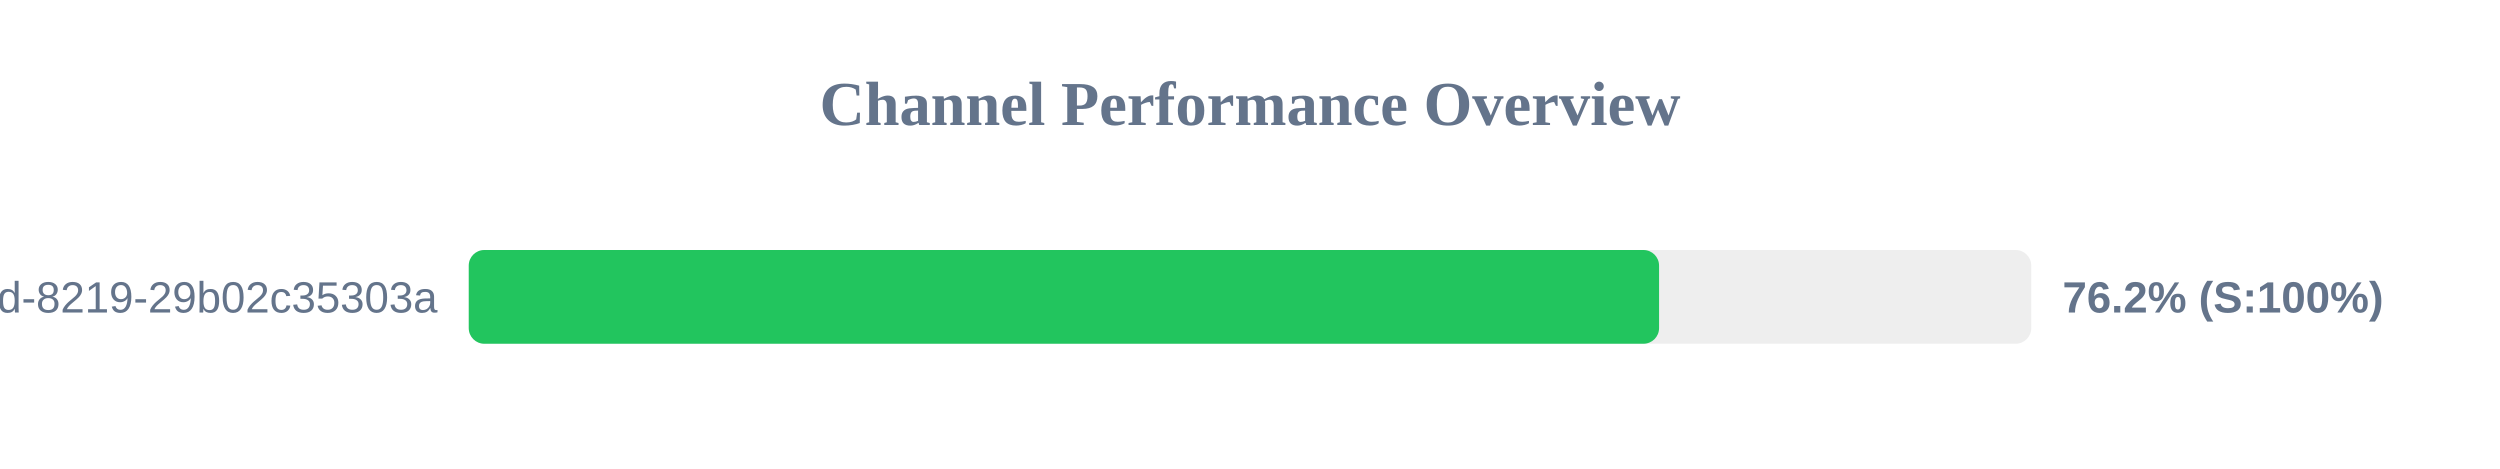
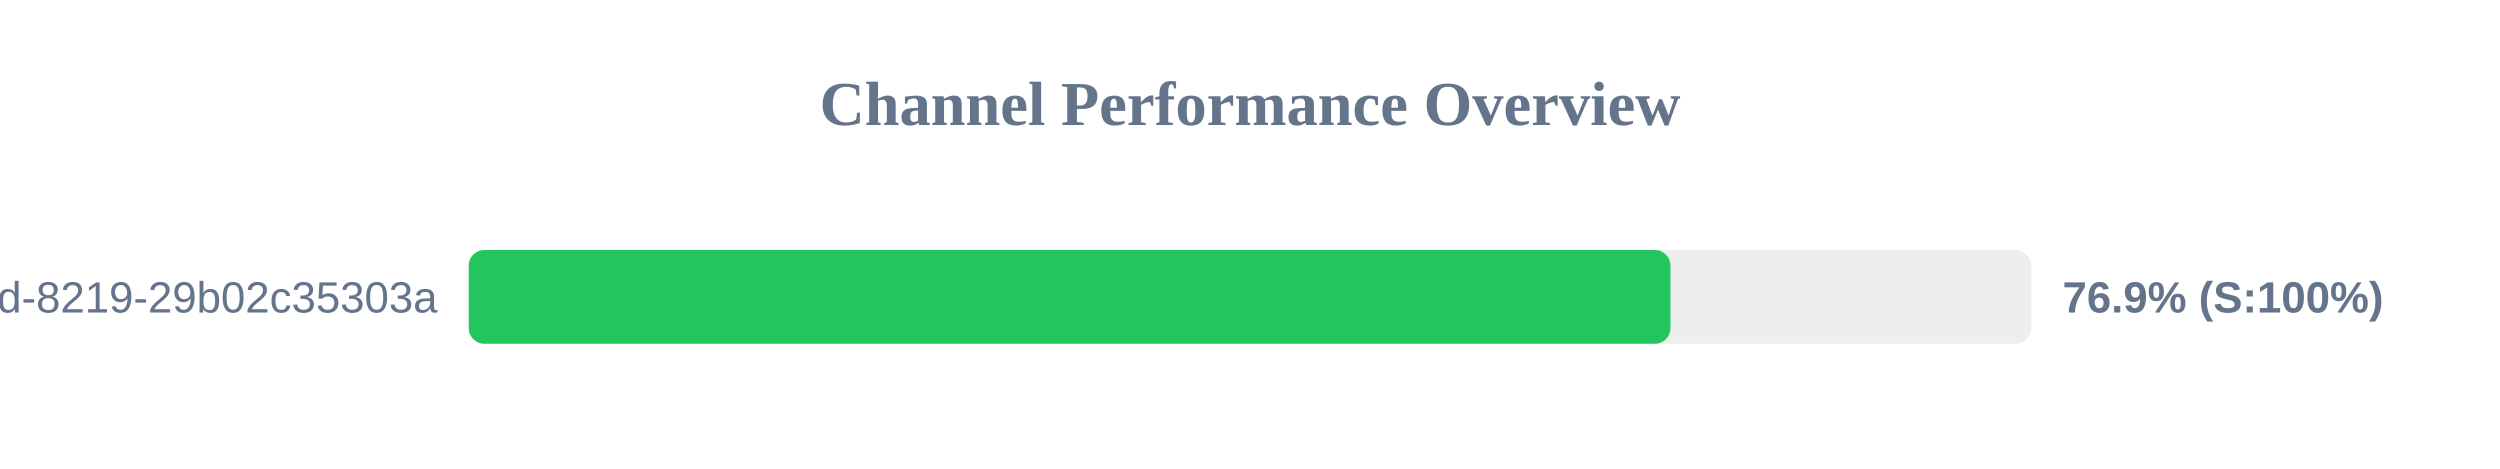
<svg xmlns="http://www.w3.org/2000/svg" width="800" height="150" version="1.1">
  <style>
        .row { font: 14px Arial; fill: #64748b; }
        .score { font: bold 14px Arial; fill: #64748b; }
    </style>
  <text x="400" y="40" text-anchor="middle" font-size="20px" font-weight="bold" fill="#64748b">Channel Performance Overview</text>
  <rect x="150" y="80" width="500" height="30" fill="#eee" rx="5" />
-   <rect x="150" y="80" width="380.9" height="30" fill="#22c55e" rx="5" />
+   <rect x="150" y="80" width="384.55" height="30" fill="#22c55e" rx="5" />
  <text x="140" y="100" text-anchor="end" class="row">?uuid=5eaa121d-4362-444d-8219-29b02c35303a</text>
-   <text x="660" y="100" text-anchor="start" class="score">76.2% (S:100%)</text>
+   <text x="660" y="100" text-anchor="start" class="score">76.9% (S:100%)</text>
</svg>
